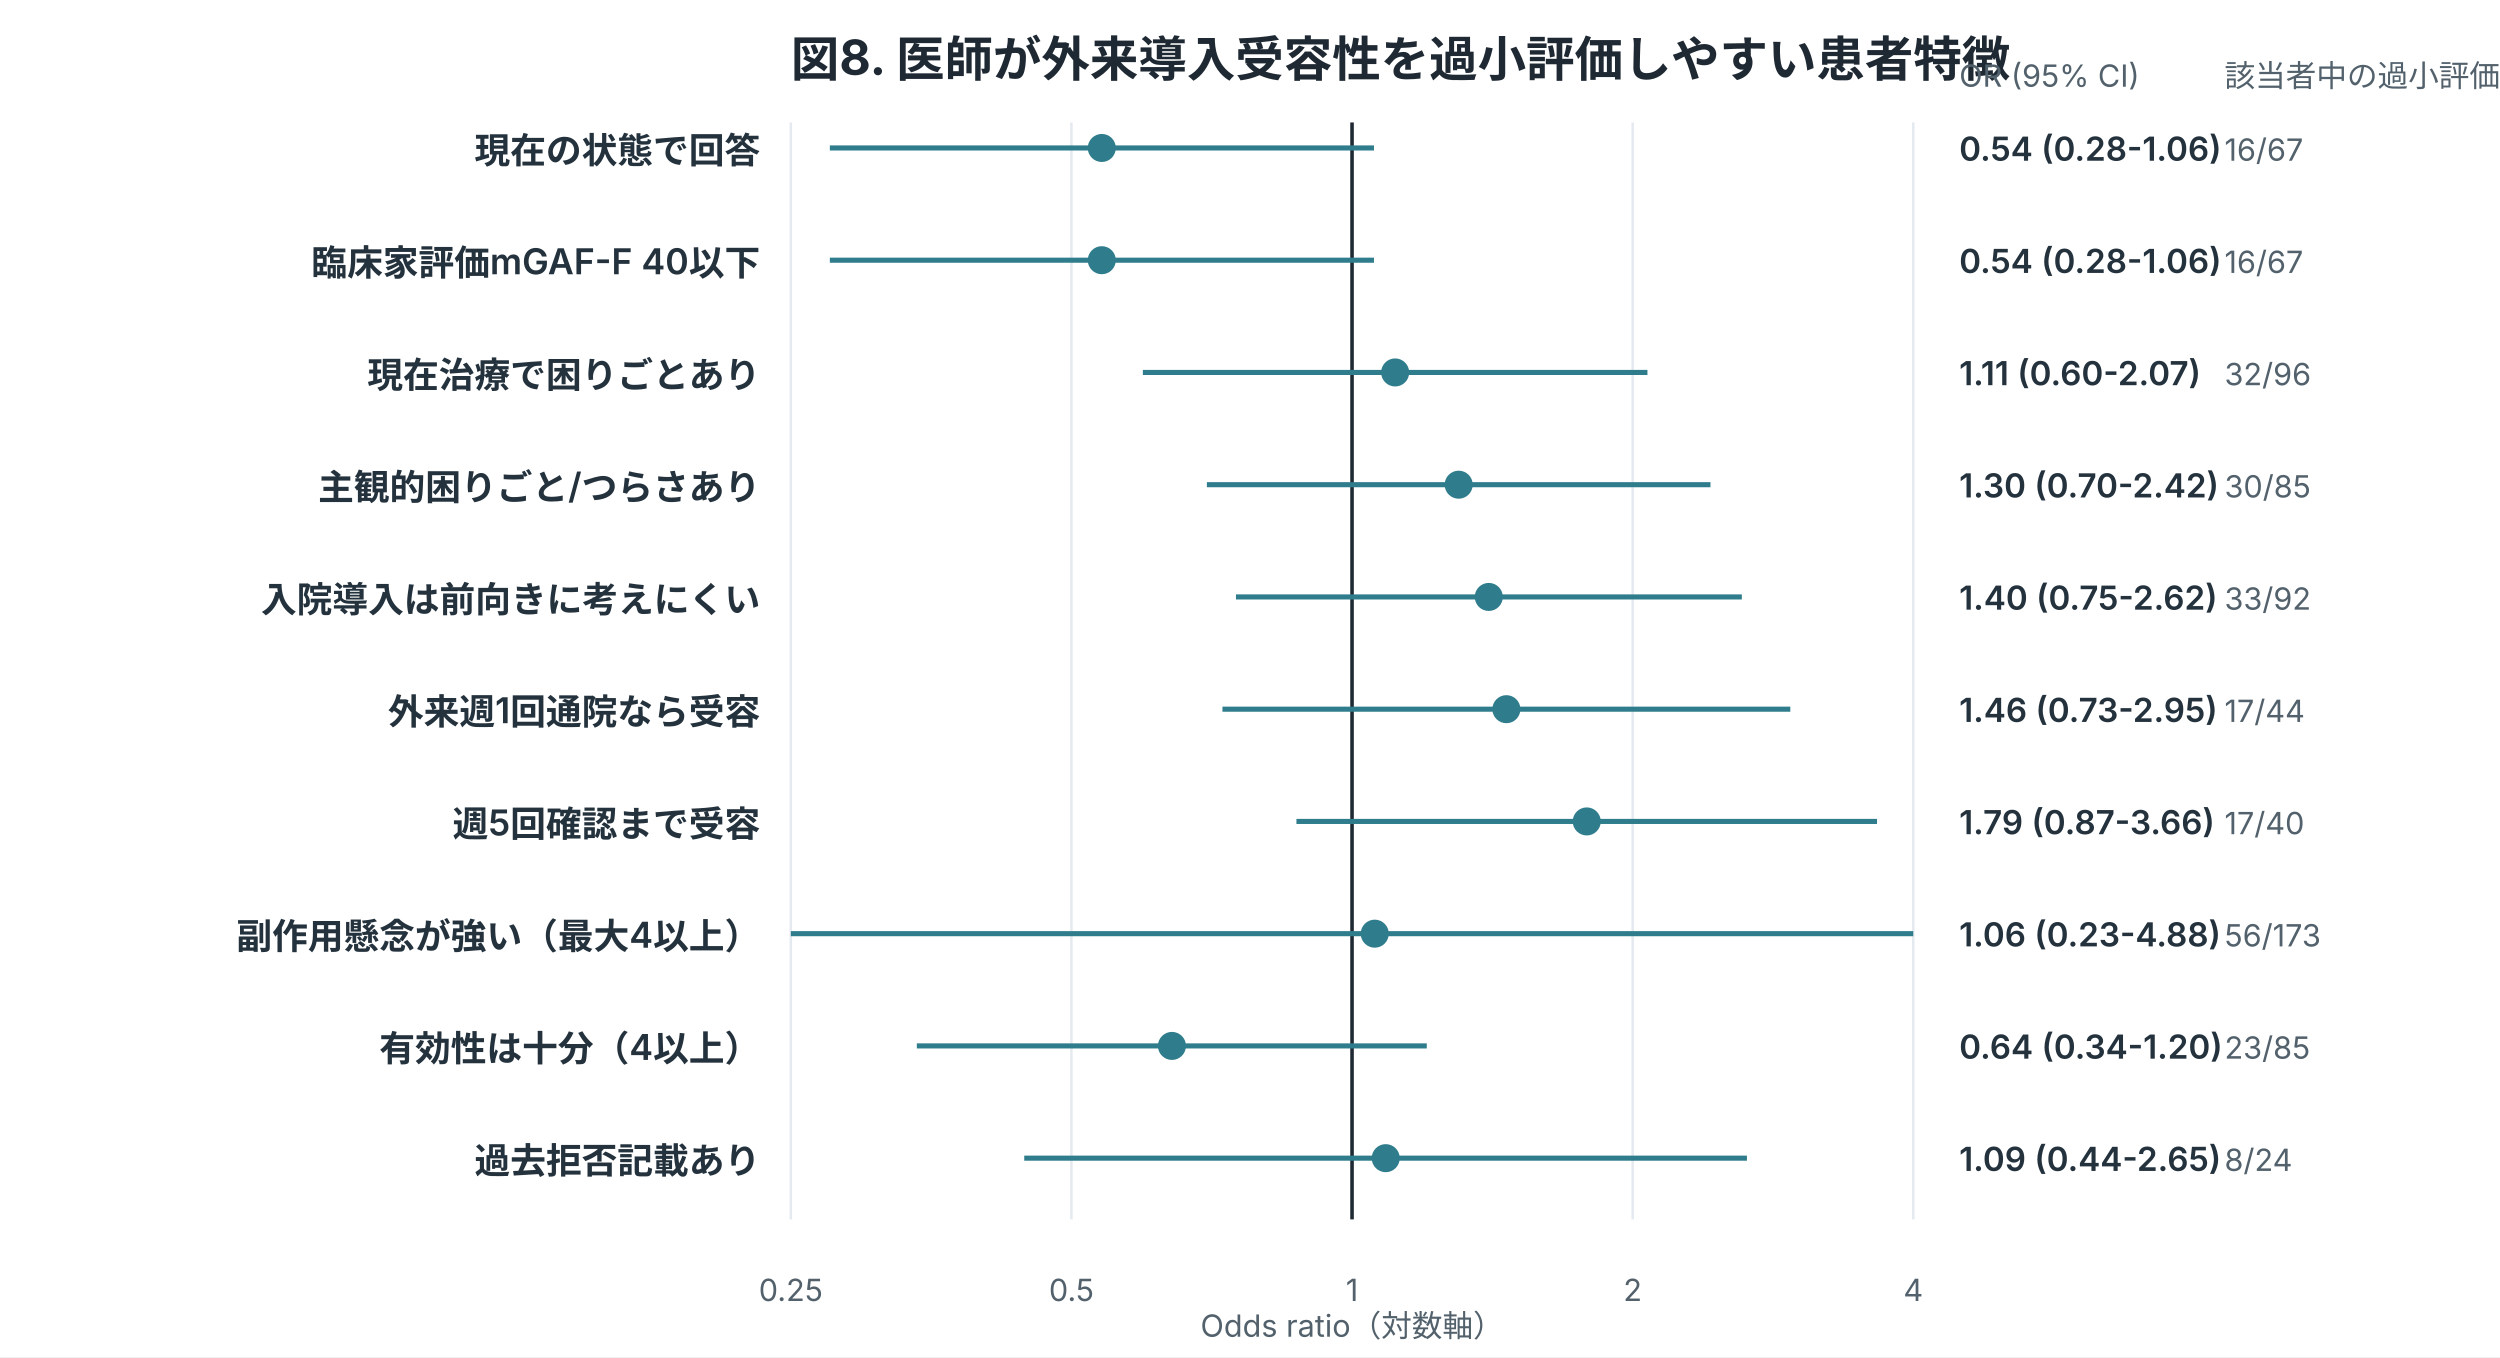
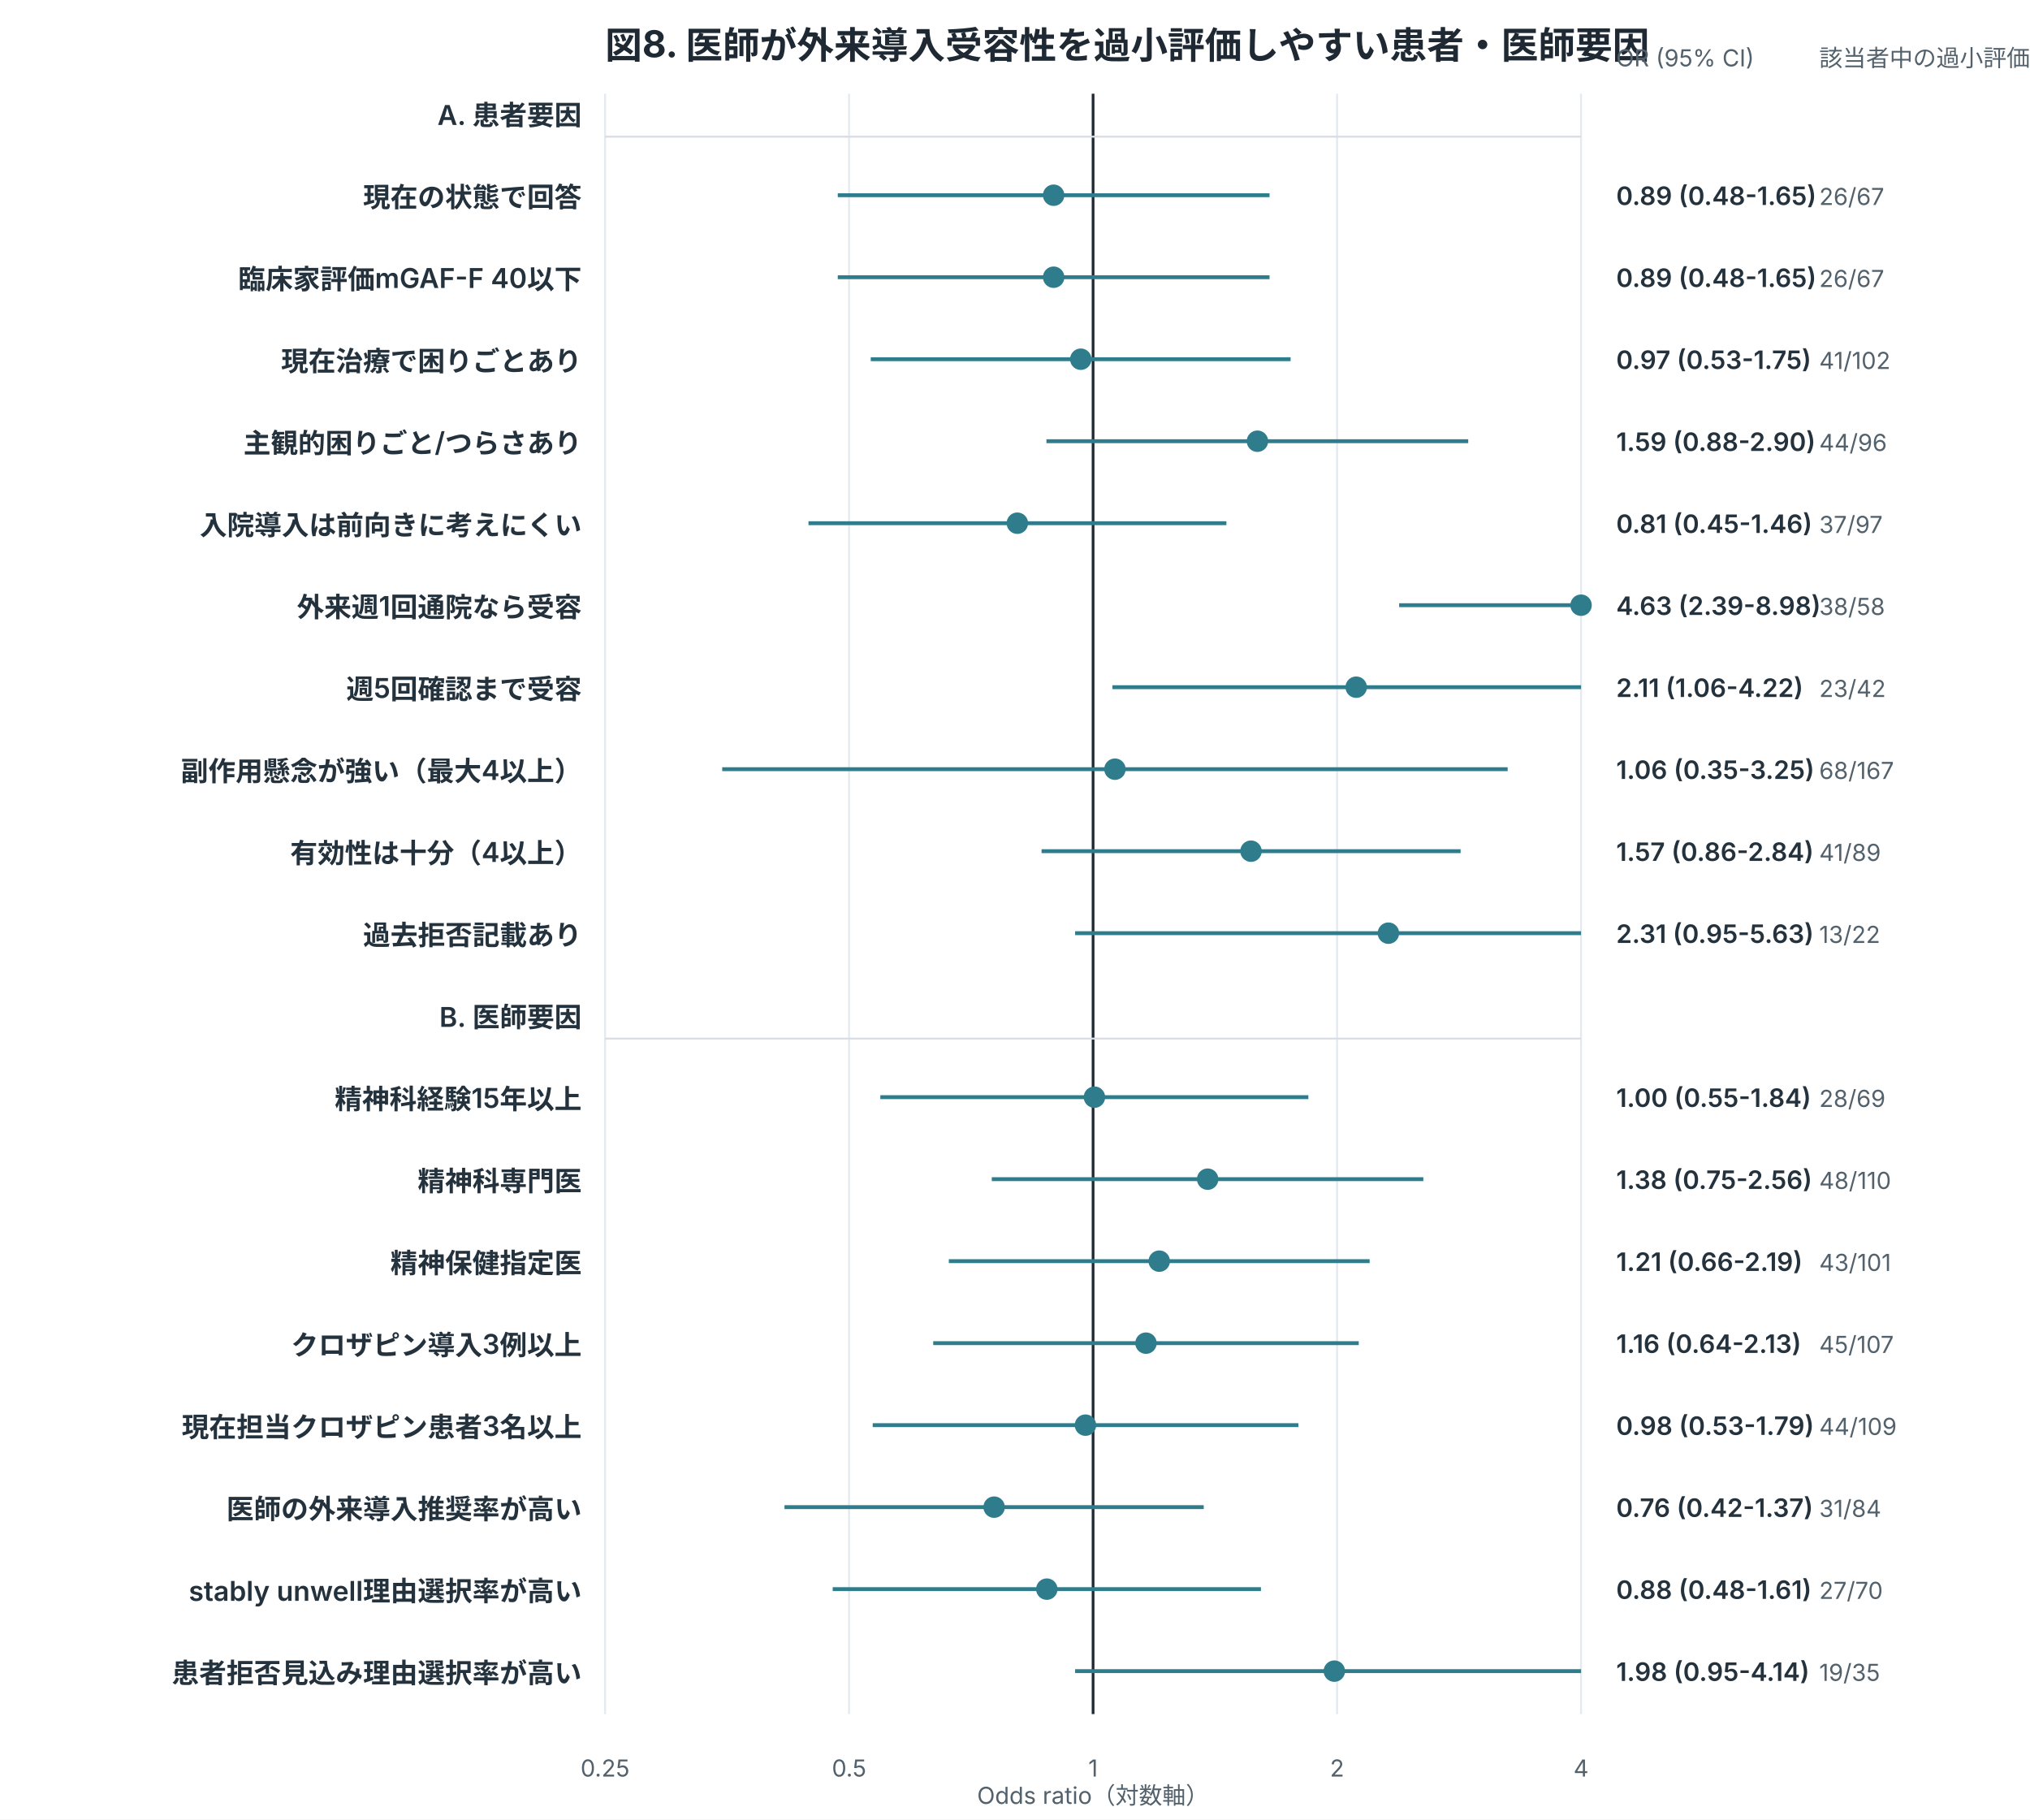
- <svg xmlns="http://www.w3.org/2000/svg" width="980" height="532" viewBox="0 0 980 532" role="img">
+ <svg xmlns="http://www.w3.org/2000/svg" width="1040" height="932" viewBox="0 0 1040 932" role="img">
  <style>
.title{font:700 19px -apple-system,BlinkMacSystemFont,"Segoe UI",sans-serif;fill:#1f2933}
.label{font:600 14px -apple-system,BlinkMacSystemFont,"Segoe UI",sans-serif;fill:#24323d}
.num{font:600 13px -apple-system,BlinkMacSystemFont,"Segoe UI",sans-serif;fill:#24323d}
.axis,.legend,.note{font:12px -apple-system,BlinkMacSystemFont,"Segoe UI",sans-serif;fill:#52616b}
.inside{font:700 13px -apple-system,BlinkMacSystemFont,"Segoe UI",sans-serif;fill:white}
.big{font:700 34px -apple-system,BlinkMacSystemFont,"Segoe UI",sans-serif;fill:#1f2933}
</style>
  <rect width="100%" height="100%" fill="white" />
-   <text x="310" y="30" class="title">図8. 医師が外来導入受容性を過小評価しやすい患者特徴</text>
-   <line x1="310.0" y1="48" x2="310.0" y2="478" stroke="#e5eaf0" stroke-width="1" />
-   <text x="310.0" y="510" text-anchor="middle" class="axis">0.25</text>
-   <line x1="420.0" y1="48" x2="420.0" y2="478" stroke="#e5eaf0" stroke-width="1" />
-   <text x="420.0" y="510" text-anchor="middle" class="axis">0.5</text>
-   <line x1="530.0" y1="48" x2="530.0" y2="478" stroke="#1f2933" stroke-width="1.4" />
-   <text x="530.0" y="510" text-anchor="middle" class="axis">1</text>
-   <line x1="640.0" y1="48" x2="640.0" y2="478" stroke="#e5eaf0" stroke-width="1" />
-   <text x="640.0" y="510" text-anchor="middle" class="axis">2</text>
-   <line x1="750.0" y1="48" x2="750.0" y2="478" stroke="#e5eaf0" stroke-width="1" />
-   <text x="750.0" y="510" text-anchor="middle" class="axis">4</text>
-   <text x="298" y="64" text-anchor="end" class="label">現在の状態で回答</text>
-   <line x1="325.3" y1="58" x2="538.6" y2="58" stroke="#2f7d8c" stroke-width="2" />
-   <circle cx="431.9" cy="58" r="5.5" fill="#2f7d8c" />
-   <text x="768" y="63" class="num">0.54 (0.28-1.06)</text>
-   <text x="872" y="63" class="axis">16/67</text>
-   <text x="298" y="108" text-anchor="end" class="label">臨床家評価mGAF-F 40以下</text>
-   <line x1="325.3" y1="102" x2="538.6" y2="102" stroke="#2f7d8c" stroke-width="2" />
-   <circle cx="431.9" cy="102" r="5.5" fill="#2f7d8c" />
-   <text x="768" y="107" class="num">0.54 (0.28-1.06)</text>
-   <text x="872" y="107" class="axis">16/67</text>
-   <text x="298" y="152" text-anchor="end" class="label">現在治療で困りごとあり</text>
-   <line x1="448.0" y1="146" x2="645.8" y2="146" stroke="#2f7d8c" stroke-width="2" />
-   <circle cx="546.9" cy="146" r="5.5" fill="#2f7d8c" />
-   <text x="768" y="151" class="num">1.11 (0.60-2.07)</text>
-   <text x="872" y="151" class="axis">32/96</text>
-   <text x="298" y="196" text-anchor="end" class="label">主観的困りごと/つらさあり</text>
-   <line x1="473.1" y1="190" x2="670.5" y2="190" stroke="#2f7d8c" stroke-width="2" />
-   <circle cx="571.8" cy="190" r="5.5" fill="#2f7d8c" />
-   <text x="768" y="195" class="num">1.30 (0.70-2.42)</text>
-   <text x="872" y="195" class="axis">30/85</text>
-   <text x="298" y="240" text-anchor="end" class="label">入院導入は前向きに考えにくい</text>
-   <line x1="484.5" y1="234" x2="682.8" y2="234" stroke="#2f7d8c" stroke-width="2" />
-   <circle cx="583.6" cy="234" r="5.5" fill="#2f7d8c" />
-   <text x="768" y="239" class="num">1.40 (0.75-2.62)</text>
-   <text x="872" y="239" class="axis">33/92</text>
-   <text x="298" y="284" text-anchor="end" class="label">外来週1回通院なら受容</text>
-   <line x1="479.2" y1="278" x2="701.8" y2="278" stroke="#2f7d8c" stroke-width="2" />
-   <circle cx="590.5" cy="278" r="5.5" fill="#2f7d8c" />
-   <text x="768" y="283" class="num">1.46 (0.73-2.95)</text>
-   <text x="872" y="283" class="axis">17/44</text>
-   <text x="298" y="328" text-anchor="end" class="label">週5回確認まで受容</text>
-   <line x1="508.2" y1="322" x2="735.8" y2="322" stroke="#2f7d8c" stroke-width="2" />
-   <circle cx="622.0" cy="322" r="5.5" fill="#2f7d8c" />
-   <text x="768" y="327" class="num">1.79 (0.87-3.66)</text>
-   <text x="872" y="327" class="axis">17/40</text>
-   <text x="298" y="372" text-anchor="end" class="label">副作用懸念が強い（最大4以上）</text>
-   <line x1="310.0" y1="366" x2="750.0" y2="366" stroke="#2f7d8c" stroke-width="2" />
-   <circle cx="538.9" cy="366" r="5.5" fill="#2f7d8c" />
-   <text x="768" y="371" class="num">1.06 (0.23-4.88)</text>
-   <text x="872" y="371" class="axis">56/173</text>
-   <text x="298" y="416" text-anchor="end" class="label">有効性は十分（4以上）</text>
-   <line x1="359.4" y1="410" x2="559.3" y2="410" stroke="#2f7d8c" stroke-width="2" />
-   <circle cx="459.4" cy="410" r="5.5" fill="#2f7d8c" />
-   <text x="768" y="415" class="num">0.64 (0.34-1.20)</text>
-   <text x="872" y="415" class="axis">23/85</text>
-   <text x="298" y="460" text-anchor="end" class="label">過去拒否記載あり</text>
-   <line x1="401.5" y1="454" x2="684.8" y2="454" stroke="#2f7d8c" stroke-width="2" />
-   <circle cx="543.2" cy="454" r="5.5" fill="#2f7d8c" />
-   <text x="768" y="459" class="num">1.09 (0.44-2.65)</text>
-   <text x="872" y="459" class="axis">8/24</text>
-   <text x="530.0" y="524" text-anchor="middle" class="axis">Odds ratio（対数軸）</text>
-   <text x="768" y="34" class="axis">OR (95% CI)</text>
-   <text x="872" y="34" class="axis">該当者中の過小評価</text>
+   <text x="310" y="30" class="title">図8. 医師が外来導入受容性を過小評価しやすい患者・医師要因</text>
+   <line x1="310.0" y1="48" x2="310.0" y2="878" stroke="#e5eaf0" stroke-width="1" />
+   <text x="310.0" y="910" text-anchor="middle" class="axis">0.25</text>
+   <line x1="435.0" y1="48" x2="435.0" y2="878" stroke="#e5eaf0" stroke-width="1" />
+   <text x="435.0" y="910" text-anchor="middle" class="axis">0.5</text>
+   <line x1="560.0" y1="48" x2="560.0" y2="878" stroke="#1f2933" stroke-width="1.4" />
+   <text x="560.0" y="910" text-anchor="middle" class="axis">1</text>
+   <line x1="685.0" y1="48" x2="685.0" y2="878" stroke="#e5eaf0" stroke-width="1" />
+   <text x="685.0" y="910" text-anchor="middle" class="axis">2</text>
+   <line x1="810.0" y1="48" x2="810.0" y2="878" stroke="#e5eaf0" stroke-width="1" />
+   <text x="810.0" y="910" text-anchor="middle" class="axis">4</text>
+   <text x="298" y="64" text-anchor="end" class="label">A. 患者要因</text>
+   <line x1="310" y1="70" x2="810" y2="70" stroke="#d8dee4" />
+   <text x="298" y="106" text-anchor="end" class="label">現在の状態で回答</text>
+   <line x1="429.2" y1="100" x2="650.4" y2="100" stroke="#2f7d8c" stroke-width="2" />
+   <circle cx="539.8" cy="100" r="5.5" fill="#2f7d8c" />
+   <text x="828" y="105" class="num">0.89 (0.48-1.65)</text>
+   <text x="932" y="105" class="axis">26/67</text>
+   <text x="298" y="148" text-anchor="end" class="label">臨床家評価mGAF-F 40以下</text>
+   <line x1="429.2" y1="142" x2="650.4" y2="142" stroke="#2f7d8c" stroke-width="2" />
+   <circle cx="539.8" cy="142" r="5.5" fill="#2f7d8c" />
+   <text x="828" y="147" class="num">0.89 (0.48-1.65)</text>
+   <text x="932" y="147" class="axis">26/67</text>
+   <text x="298" y="190" text-anchor="end" class="label">現在治療で困りごとあり</text>
+   <line x1="446.1" y1="184" x2="661.2" y2="184" stroke="#2f7d8c" stroke-width="2" />
+   <circle cx="553.7" cy="184" r="5.5" fill="#2f7d8c" />
+   <text x="828" y="189" class="num">0.97 (0.53-1.75)</text>
+   <text x="932" y="189" class="axis">41/102</text>
+   <text x="298" y="232" text-anchor="end" class="label">主観的困りごと/つらさあり</text>
+   <line x1="536.1" y1="226" x2="752.2" y2="226" stroke="#2f7d8c" stroke-width="2" />
+   <circle cx="644.2" cy="226" r="5.5" fill="#2f7d8c" />
+   <text x="828" y="231" class="num">1.59 (0.88-2.90)</text>
+   <text x="932" y="231" class="axis">44/96</text>
+   <text x="298" y="274" text-anchor="end" class="label">入院導入は前向きに考えにくい</text>
+   <line x1="414.2" y1="268" x2="628.3" y2="268" stroke="#2f7d8c" stroke-width="2" />
+   <circle cx="521.2" cy="268" r="5.5" fill="#2f7d8c" />
+   <text x="828" y="273" class="num">0.81 (0.45-1.46)</text>
+   <text x="932" y="273" class="axis">37/97</text>
+   <text x="298" y="316" text-anchor="end" class="label">外来週1回通院なら受容</text>
+   <line x1="716.8" y1="310" x2="810.0" y2="310" stroke="#2f7d8c" stroke-width="2" />
+   <circle cx="810.0" cy="310" r="5.5" fill="#2f7d8c" />
+   <text x="828" y="315" class="num">4.63 (2.39-8.98)</text>
+   <text x="932" y="315" class="axis">38/58</text>
+   <text x="298" y="358" text-anchor="end" class="label">週5回確認まで受容</text>
+   <line x1="569.9" y1="352" x2="810.0" y2="352" stroke="#2f7d8c" stroke-width="2" />
+   <circle cx="694.8" cy="352" r="5.5" fill="#2f7d8c" />
+   <text x="828" y="357" class="num">2.11 (1.06-4.22)</text>
+   <text x="932" y="357" class="axis">23/42</text>
+   <text x="298" y="400" text-anchor="end" class="label">副作用懸念が強い（最大4以上）</text>
+   <line x1="370.0" y1="394" x2="772.4" y2="394" stroke="#2f7d8c" stroke-width="2" />
+   <circle cx="571.2" cy="394" r="5.5" fill="#2f7d8c" />
+   <text x="828" y="399" class="num">1.06 (0.35-3.25)</text>
+   <text x="932" y="399" class="axis">68/167</text>
+   <text x="298" y="442" text-anchor="end" class="label">有効性は十分（4以上）</text>
+   <line x1="533.6" y1="436" x2="748.3" y2="436" stroke="#2f7d8c" stroke-width="2" />
+   <circle cx="640.9" cy="436" r="5.5" fill="#2f7d8c" />
+   <text x="828" y="441" class="num">1.57 (0.86-2.84)</text>
+   <text x="932" y="441" class="axis">41/89</text>
+   <text x="298" y="484" text-anchor="end" class="label">過去拒否記載あり</text>
+   <line x1="550.8" y1="478" x2="810.0" y2="478" stroke="#2f7d8c" stroke-width="2" />
+   <circle cx="711.3" cy="478" r="5.5" fill="#2f7d8c" />
+   <text x="828" y="483" class="num">2.31 (0.95-5.63)</text>
+   <text x="932" y="483" class="axis">13/22</text>
+   <text x="298" y="526" text-anchor="end" class="label">B. 医師要因</text>
+   <line x1="310" y1="532" x2="810" y2="532" stroke="#d8dee4" />
+   <text x="298" y="568" text-anchor="end" class="label">精神科経験15年以上</text>
+   <line x1="451.0" y1="562" x2="670.3" y2="562" stroke="#2f7d8c" stroke-width="2" />
+   <circle cx="560.7" cy="562" r="5.5" fill="#2f7d8c" />
+   <text x="828" y="567" class="num">1.00 (0.55-1.84)</text>
+   <text x="932" y="567" class="axis">28/69</text>
+   <text x="298" y="610" text-anchor="end" class="label">精神科専門医</text>
+   <line x1="508.1" y1="604" x2="729.2" y2="604" stroke="#2f7d8c" stroke-width="2" />
+   <circle cx="618.7" cy="604" r="5.5" fill="#2f7d8c" />
+   <text x="828" y="609" class="num">1.38 (0.75-2.56)</text>
+   <text x="932" y="609" class="axis">48/110</text>
+   <text x="298" y="652" text-anchor="end" class="label">精神保健指定医</text>
+   <line x1="486.1" y1="646" x2="701.7" y2="646" stroke="#2f7d8c" stroke-width="2" />
+   <circle cx="593.9" cy="646" r="5.5" fill="#2f7d8c" />
+   <text x="828" y="651" class="num">1.21 (0.66-2.19)</text>
+   <text x="932" y="651" class="axis">43/101</text>
+   <text x="298" y="694" text-anchor="end" class="label">クロザピン導入3例以上</text>
+   <line x1="478.1" y1="688" x2="696.1" y2="688" stroke="#2f7d8c" stroke-width="2" />
+   <circle cx="587.1" cy="688" r="5.5" fill="#2f7d8c" />
+   <text x="828" y="693" class="num">1.16 (0.64-2.13)</text>
+   <text x="932" y="693" class="axis">45/107</text>
+   <text x="298" y="736" text-anchor="end" class="label">現在担当クロザピン患者3名以上</text>
+   <line x1="447.1" y1="730" x2="665.2" y2="730" stroke="#2f7d8c" stroke-width="2" />
+   <circle cx="556.1" cy="730" r="5.5" fill="#2f7d8c" />
+   <text x="828" y="735" class="num">0.98 (0.53-1.79)</text>
+   <text x="932" y="735" class="axis">44/109</text>
+   <text x="298" y="778" text-anchor="end" class="label">医師の外来導入推奨率が高い</text>
+   <line x1="401.9" y1="772" x2="616.7" y2="772" stroke="#2f7d8c" stroke-width="2" />
+   <circle cx="509.3" cy="772" r="5.5" fill="#2f7d8c" />
+   <text x="828" y="777" class="num">0.76 (0.42-1.37)</text>
+   <text x="932" y="777" class="axis">31/84</text>
+   <text x="298" y="820" text-anchor="end" class="label">stably unwell理由選択率が高い</text>
+   <line x1="426.6" y1="814" x2="646.0" y2="814" stroke="#2f7d8c" stroke-width="2" />
+   <circle cx="536.3" cy="814" r="5.5" fill="#2f7d8c" />
+   <text x="828" y="819" class="num">0.88 (0.48-1.61)</text>
+   <text x="932" y="819" class="axis">27/70</text>
+   <text x="298" y="862" text-anchor="end" class="label">患者拒否見込み理由選択率が高い</text>
+   <line x1="550.8" y1="856" x2="810.0" y2="856" stroke="#2f7d8c" stroke-width="2" />
+   <circle cx="683.6" cy="856" r="5.5" fill="#2f7d8c" />
+   <text x="828" y="861" class="num">1.98 (0.95-4.14)</text>
+   <text x="932" y="861" class="axis">19/35</text>
+   <text x="560.0" y="924" text-anchor="middle" class="axis">Odds ratio（対数軸）</text>
+   <text x="828" y="34" class="axis">OR (95% CI)</text>
+   <text x="932" y="34" class="axis">該当者中の過小評価</text>
</svg>
